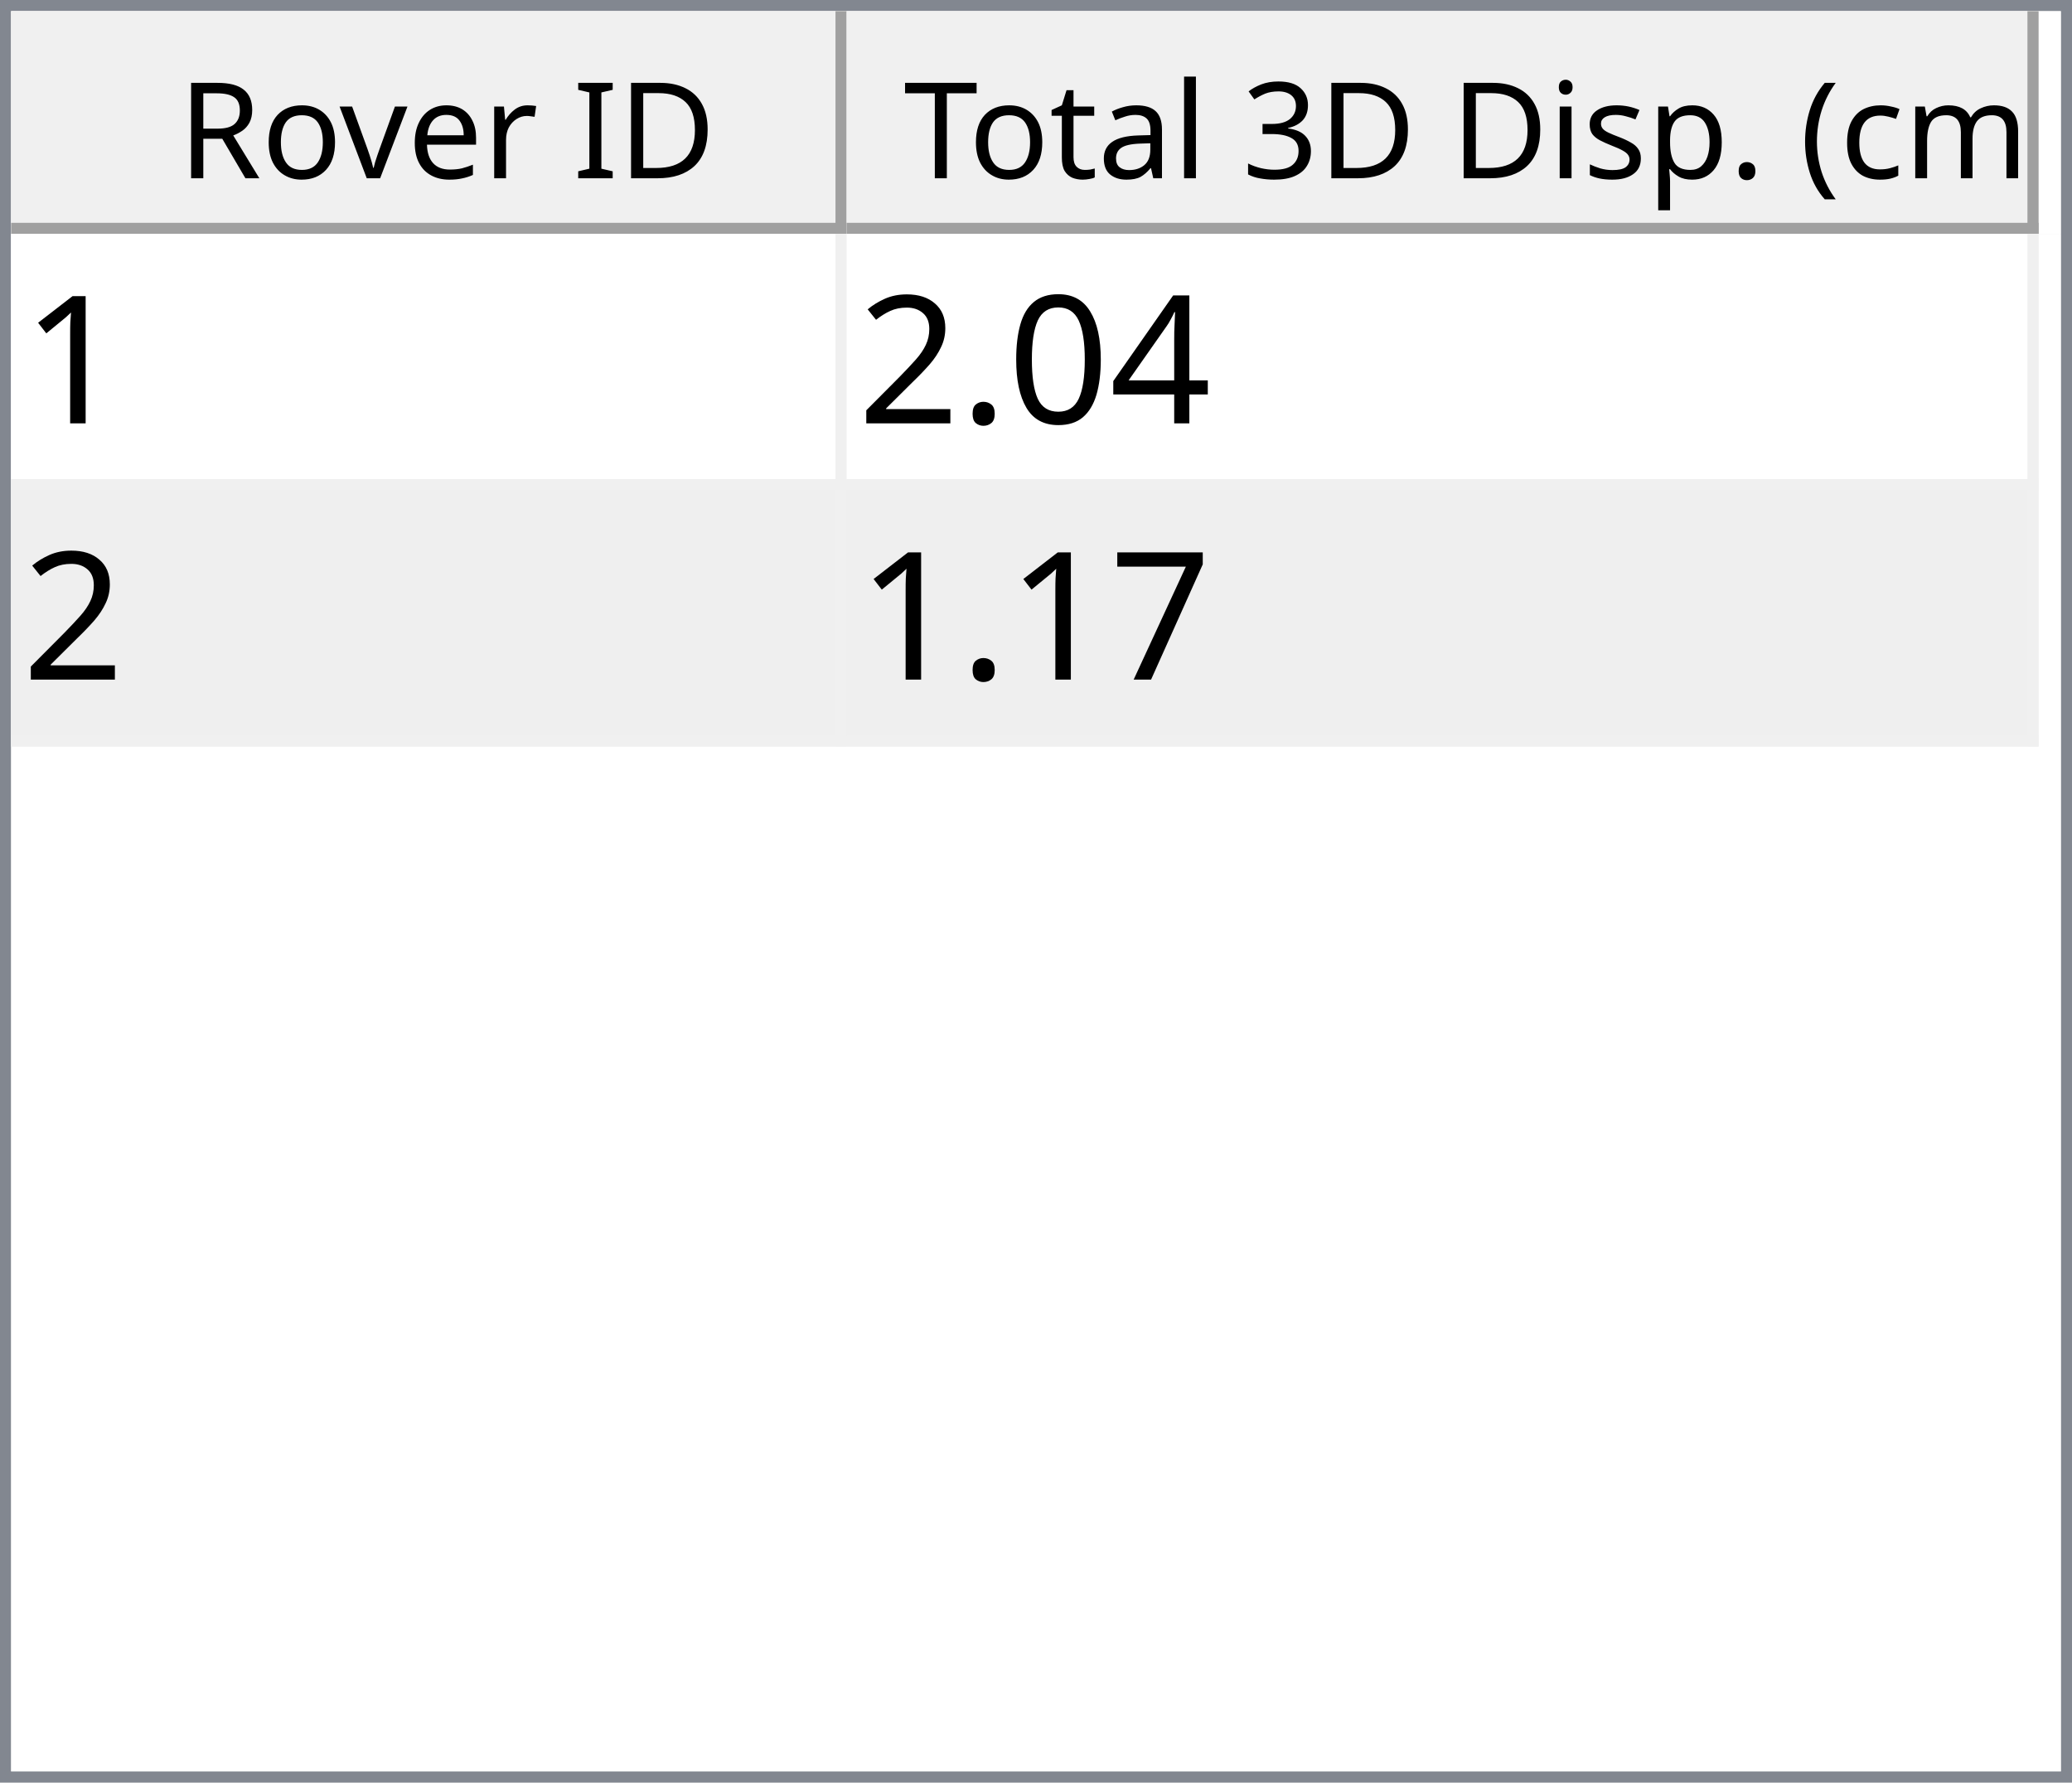
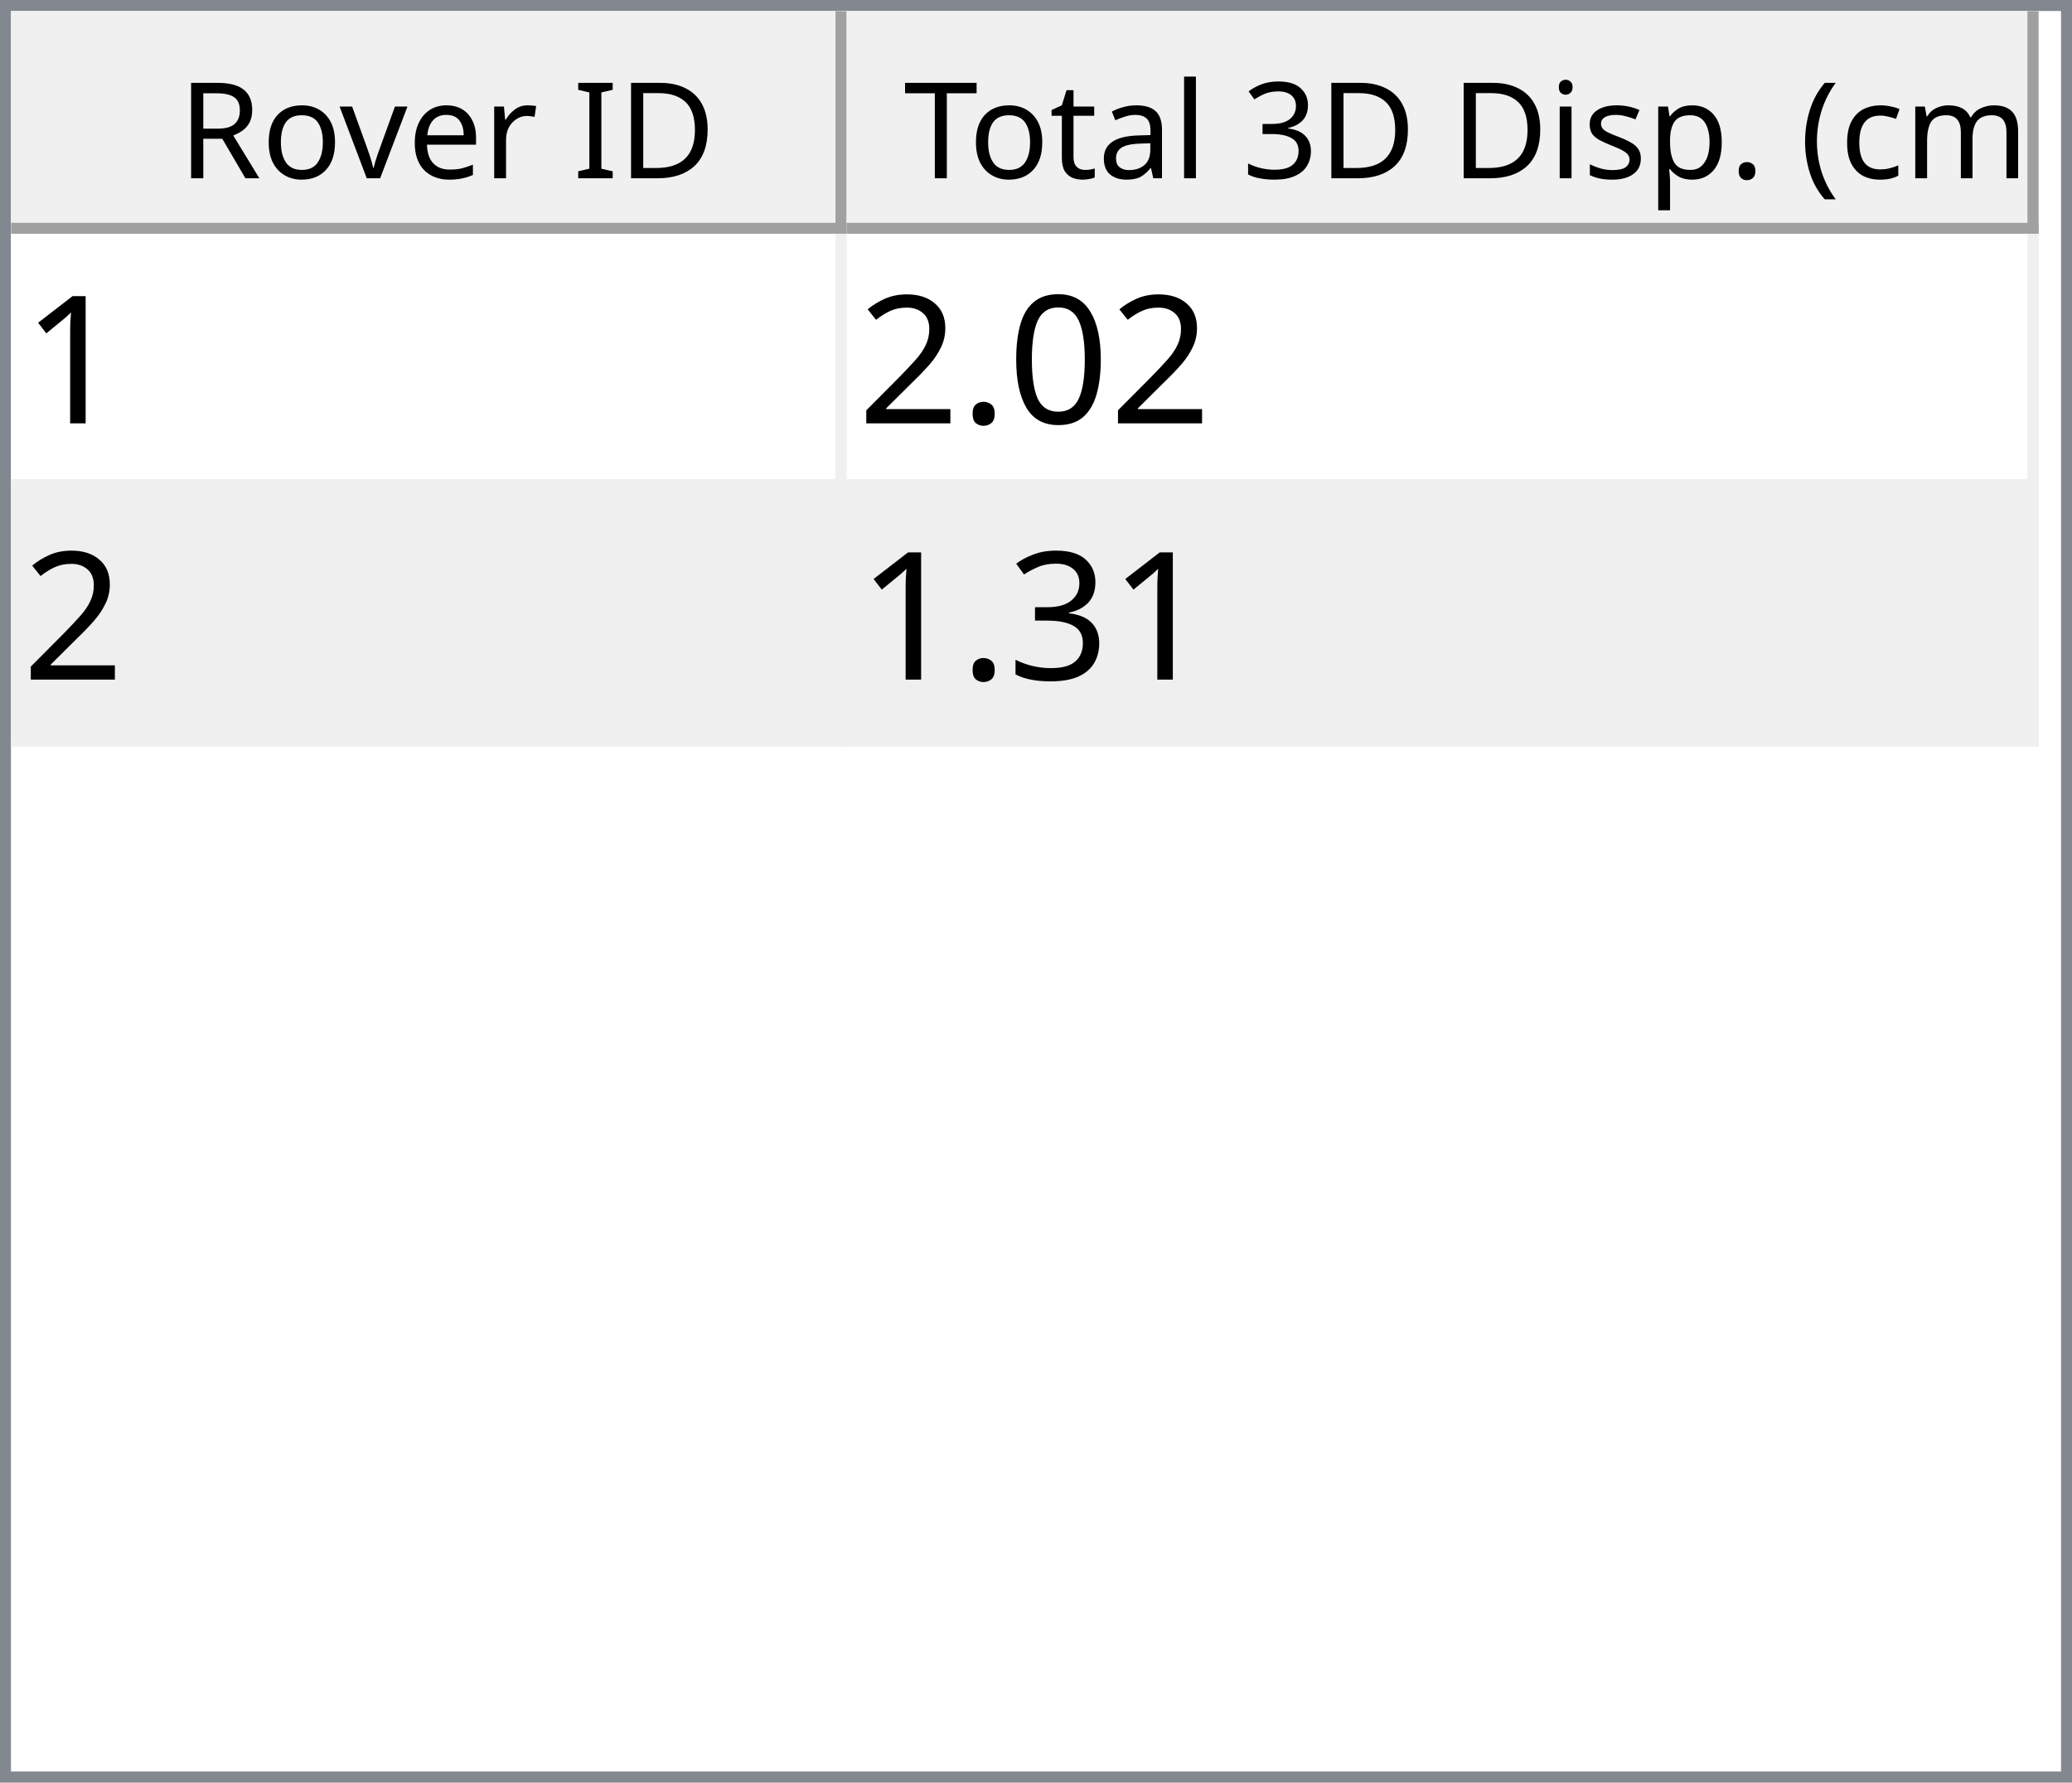
<svg xmlns="http://www.w3.org/2000/svg" style="fill-opacity:1; color-rendering:auto; color-interpolation:auto; text-rendering:auto; stroke:black; stroke-linecap:square; stroke-miterlimit:10; shape-rendering:auto; stroke-opacity:1; fill:black; stroke-dasharray:none; font-weight:normal; stroke-width:1; font-family:'Dialog'; font-style:normal; stroke-linejoin:miter; font-size:12px; stroke-dashoffset:0; image-rendering:auto;" width="186" height="160">
  <defs id="genericDefs" />
  <g>
    <defs id="defs1">
      <clipPath clipPathUnits="userSpaceOnUse" id="clipPath1">
        <path d="M0 0 L186 0 L186 160 L0 160 L0 0 Z" />
      </clipPath>
      <clipPath clipPathUnits="userSpaceOnUse" id="clipPath2">
        <path d="M0 0 L0 160 L186 160 L186 0 Z" />
      </clipPath>
      <clipPath clipPathUnits="userSpaceOnUse" id="clipPath3">
        <path d="M0 0 L0 20 L184 20 L184 0 Z" />
      </clipPath>
      <clipPath clipPathUnits="userSpaceOnUse" id="clipPath4">
        <path d="M0 0 L0 20 L75 20 L75 0 Z" />
      </clipPath>
      <clipPath clipPathUnits="userSpaceOnUse" id="clipPath5">
        <path d="M1 1 L1 19 L74 19 L74 1 Z" />
      </clipPath>
      <clipPath clipPathUnits="userSpaceOnUse" id="clipPath6">
        <path d="M0 0 L0 18 L73 18 L73 0 Z" />
      </clipPath>
      <clipPath clipPathUnits="userSpaceOnUse" id="clipPath7">
        <path d="M-0.5 -0.5 L-0.5 19.5 L74.5 19.5 L74.5 -0.5 Z" />
      </clipPath>
      <clipPath clipPathUnits="userSpaceOnUse" id="clipPath8">
        <path d="M0 0 L0 20 L107 20 L107 0 Z" />
      </clipPath>
      <clipPath clipPathUnits="userSpaceOnUse" id="clipPath9">
        <path d="M1 1 L1 19 L106 19 L106 1 Z" />
      </clipPath>
      <clipPath clipPathUnits="userSpaceOnUse" id="clipPath10">
        <path d="M0 0 L0 18 L105 18 L105 0 Z" />
      </clipPath>
      <clipPath clipPathUnits="userSpaceOnUse" id="clipPath11">
        <path d="M-0.5 -0.5 L-0.5 19.5 L106.5 19.5 L106.5 -0.5 Z" />
      </clipPath>
      <clipPath clipPathUnits="userSpaceOnUse" id="clipPath12">
        <path d="M0 0 L0 138 L184 138 L184 0 Z" />
      </clipPath>
      <clipPath clipPathUnits="userSpaceOnUse" id="clipPath13">
        <path d="M0 0 L0 46 L182 46 L182 0 Z" />
      </clipPath>
      <clipPath clipPathUnits="userSpaceOnUse" id="clipPath14">
        <path d="M-0.5 -0.5 L-0.5 45.5 L181.5 45.5 L181.5 -0.5 Z" />
      </clipPath>
      <clipPath clipPathUnits="userSpaceOnUse" id="clipPath15">
        <path d="M0 0 L0 22 L74 22 L74 0 Z" />
      </clipPath>
      <clipPath clipPathUnits="userSpaceOnUse" id="clipPath16">
        <path d="M0 0 L0 22 L106 22 L106 0 Z" />
      </clipPath>
      <font horiz-adv-x="64.551" id="font1">
        <font-face ascent="107.91" descent="25.098" units-per-em="100" style="font-style:normal; font-family:Segoe UI; font-weight:normal;" />
        <missing-glyph horiz-adv-x="64.551" d="M8.109 0 L8.109 68.266 L56.453 68.266 L56.453 0 L8.109 0 ZM15.328 7.234 L49.219 7.234 L49.219 61.031 L15.328 61.031 L15.328 7.234 Z" />
        <glyph unicode="D" horiz-adv-x="70.117" d="M9.188 0 L9.188 70.016 L28.516 70.016 Q65.531 70.016 65.531 35.891 Q65.531 19.672 55.25 9.836 Q44.969 0 27.734 0 L9.188 0 ZM17.391 62.594 L17.391 7.422 L27.828 7.422 Q41.609 7.422 49.273 14.797 Q56.938 22.172 56.938 35.688 Q56.938 62.594 28.328 62.594 L17.391 62.594 Z" />
        <glyph unicode="I" horiz-adv-x="26.611" d="M17.391 0 L9.188 0 L9.188 70.016 L17.391 70.016 L17.391 0 Z" />
        <glyph unicode=" " horiz-adv-x="27.393" d="" />
        <glyph unicode="r" horiz-adv-x="34.766" d="M34.188 41.891 Q32.078 43.5 28.125 43.5 Q23 43.5 19.555 38.672 Q16.109 33.844 16.109 25.484 L16.109 0 L8.109 0 L8.109 50 L16.109 50 L16.109 39.703 L16.312 39.703 Q18.016 44.969 21.531 47.922 Q25.047 50.875 29.391 50.875 Q32.516 50.875 34.188 50.203 L34.188 41.891 Z" />
        <glyph unicode="e" horiz-adv-x="52.295" d="M48.297 23 L12.984 23 Q13.188 14.656 17.484 10.109 Q21.781 5.562 29.297 5.562 Q37.75 5.562 44.828 11.141 L44.828 3.609 Q38.234 -1.172 27.391 -1.172 Q16.797 -1.172 10.742 5.641 Q4.688 12.453 4.688 24.812 Q4.688 36.469 11.305 43.82 Q17.922 51.172 27.734 51.172 Q37.547 51.172 42.922 44.828 Q48.297 38.484 48.297 27.203 L48.297 23 ZM40.094 29.781 Q40.047 36.719 36.75 40.578 Q33.453 44.438 27.594 44.438 Q21.922 44.438 17.969 40.383 Q14.016 36.328 13.094 29.781 L40.094 29.781 Z" />
        <glyph unicode="v" horiz-adv-x="47.9" d="M47.406 50 L27.484 0 L19.625 0 L0.688 50 L9.469 50 L22.172 13.672 Q23.578 9.672 23.922 6.688 L24.125 6.688 Q24.609 10.453 25.688 13.484 L38.969 50 L47.406 50 Z" />
        <glyph unicode="o" horiz-adv-x="58.594" d="M29 -1.172 Q17.922 -1.172 11.305 5.836 Q4.688 12.844 4.688 24.422 Q4.688 37.016 11.57 44.094 Q18.453 51.172 30.172 51.172 Q41.359 51.172 47.633 44.289 Q53.906 37.406 53.906 25.203 Q53.906 13.234 47.141 6.031 Q40.375 -1.172 29 -1.172 ZM29.594 44.438 Q21.875 44.438 17.383 39.188 Q12.891 33.938 12.891 24.703 Q12.891 15.828 17.43 10.695 Q21.969 5.562 29.594 5.562 Q37.359 5.562 41.531 10.594 Q45.703 15.625 45.703 24.906 Q45.703 34.281 41.531 39.359 Q37.359 44.438 29.594 44.438 Z" />
        <glyph unicode="R" horiz-adv-x="59.814" d="M59.375 0 L49.609 0 L37.891 19.625 Q36.281 22.359 34.766 24.289 Q33.25 26.219 31.664 27.438 Q30.078 28.656 28.25 29.219 Q26.422 29.781 24.125 29.781 L17.391 29.781 L17.391 0 L9.188 0 L9.188 70.016 L30.078 70.016 Q34.672 70.016 38.555 68.867 Q42.438 67.719 45.289 65.375 Q48.141 63.031 49.758 59.547 Q51.375 56.062 51.375 51.375 Q51.375 47.703 50.273 44.656 Q49.172 41.609 47.148 39.211 Q45.125 36.812 42.266 35.133 Q39.406 33.453 35.844 32.516 L35.844 32.328 Q37.594 31.547 38.891 30.547 Q40.188 29.547 41.359 28.18 Q42.531 26.812 43.68 25.078 Q44.828 23.344 46.234 21.047 L59.375 0 ZM17.391 62.594 L17.391 37.203 L28.516 37.203 Q31.594 37.203 34.203 38.133 Q36.812 39.062 38.719 40.797 Q40.625 42.531 41.703 45.047 Q42.781 47.562 42.781 50.688 Q42.781 56.297 39.141 59.445 Q35.5 62.594 28.609 62.594 L17.391 62.594 Z" />
        <glyph unicode=")" horiz-adv-x="30.176" d="M8.297 -15.922 L1.172 -15.922 Q16.406 2.344 16.406 26.812 Q16.406 51.469 1.078 70.016 L8.297 70.016 Q23.531 52.156 23.531 26.703 Q23.531 1.375 8.297 -15.922 Z" />
        <glyph unicode="m" horiz-adv-x="86.133" d="M79.109 0 L71.094 0 L71.094 28.719 Q71.094 37.016 68.531 40.727 Q65.969 44.438 59.906 44.438 Q54.781 44.438 51.195 39.75 Q47.609 35.062 47.609 28.516 L47.609 0 L39.594 0 L39.594 29.688 Q39.594 44.438 28.219 44.438 Q22.953 44.438 19.531 40.016 Q16.109 35.594 16.109 28.516 L16.109 0 L8.109 0 L8.109 50 L16.109 50 L16.109 42.094 L16.312 42.094 Q21.625 51.172 31.844 51.172 Q36.969 51.172 40.773 48.312 Q44.578 45.453 46 40.828 Q51.562 51.172 62.594 51.172 Q79.109 51.172 79.109 30.812 L79.109 0 Z" />
        <glyph unicode="c" horiz-adv-x="46.191" d="M42.188 2.297 Q36.422 -1.172 28.516 -1.172 Q17.828 -1.172 11.258 5.789 Q4.688 12.75 4.688 23.828 Q4.688 36.188 11.766 43.68 Q18.844 51.172 30.672 51.172 Q37.25 51.172 42.281 48.734 L42.281 40.531 Q36.719 44.438 30.375 44.438 Q22.703 44.438 17.797 38.945 Q12.891 33.453 12.891 24.516 Q12.891 15.719 17.508 10.641 Q22.125 5.562 29.891 5.562 Q36.422 5.562 42.188 9.906 L42.188 2.297 Z" />
        <glyph unicode="(" horiz-adv-x="30.176" d="M29.109 -15.922 L21.969 -15.922 Q6.844 1.375 6.844 26.703 Q6.844 52.156 21.969 70.016 L29.203 70.016 Q13.875 51.469 13.875 26.812 Q13.875 2.344 29.109 -15.922 Z" />
        <glyph unicode="." horiz-adv-x="21.68" d="M10.891 -1.078 Q8.641 -1.078 7.055 0.539 Q5.469 2.156 5.469 4.391 Q5.469 6.641 7.055 8.273 Q8.641 9.906 10.891 9.906 Q13.188 9.906 14.797 8.273 Q16.406 6.641 16.406 4.391 Q16.406 2.156 14.797 0.539 Q13.188 -1.078 10.891 -1.078 Z" />
        <glyph unicode="p" horiz-adv-x="58.789" d="M16.312 7.234 L16.109 7.234 L16.109 -23 L8.109 -23 L8.109 50 L16.109 50 L16.109 41.219 L16.312 41.219 Q22.219 51.172 33.594 51.172 Q43.266 51.172 48.688 44.461 Q54.109 37.75 54.109 26.469 Q54.109 13.922 48 6.375 Q41.891 -1.172 31.297 -1.172 Q21.578 -1.172 16.312 7.234 ZM16.109 27.391 L16.109 20.406 Q16.109 14.203 20.141 9.883 Q24.172 5.562 30.375 5.562 Q37.641 5.562 41.773 11.133 Q45.906 16.703 45.906 26.609 Q45.906 34.969 42.047 39.703 Q38.188 44.438 31.594 44.438 Q24.609 44.438 20.359 39.578 Q16.109 34.719 16.109 27.391 Z" />
        <glyph unicode="s" horiz-adv-x="42.432" d="M5.078 1.812 L5.078 10.406 Q11.625 5.562 19.484 5.562 Q30.031 5.562 30.031 12.594 Q30.031 14.594 29.125 15.992 Q28.219 17.391 26.68 18.461 Q25.141 19.531 23.07 20.383 Q21 21.234 18.609 22.172 Q15.281 23.484 12.766 24.828 Q10.25 26.172 8.57 27.859 Q6.891 29.547 6.031 31.695 Q5.172 33.844 5.172 36.719 Q5.172 40.234 6.789 42.945 Q8.406 45.656 11.086 47.484 Q13.766 49.312 17.211 50.242 Q20.656 51.172 24.312 51.172 Q30.812 51.172 35.938 48.922 L35.938 40.828 Q30.422 44.438 23.25 44.438 Q21 44.438 19.195 43.922 Q17.391 43.406 16.094 42.477 Q14.797 41.547 14.086 40.258 Q13.375 38.969 13.375 37.406 Q13.375 35.453 14.086 34.133 Q14.797 32.812 16.164 31.789 Q17.531 30.766 19.484 29.938 Q21.438 29.109 23.922 28.125 Q27.25 26.859 29.883 25.516 Q32.516 24.172 34.375 22.484 Q36.234 20.797 37.234 18.602 Q38.234 16.406 38.234 13.375 Q38.234 9.672 36.602 6.938 Q34.969 4.203 32.234 2.398 Q29.5 0.594 25.93 -0.289 Q22.359 -1.172 18.453 -1.172 Q10.75 -1.172 5.078 1.812 Z" />
        <glyph unicode="i" horiz-adv-x="24.219" d="M12.203 62.703 Q10.062 62.703 8.547 64.164 Q7.031 65.625 7.031 67.875 Q7.031 70.125 8.547 71.609 Q10.062 73.094 12.203 73.094 Q14.406 73.094 15.945 71.609 Q17.484 70.125 17.484 67.875 Q17.484 65.719 15.945 64.211 Q14.406 62.703 12.203 62.703 ZM16.109 0 L8.109 0 L8.109 50 L16.109 50 L16.109 0 Z" />
        <glyph unicode="3" horiz-adv-x="53.906" d="M46.531 19.828 Q46.531 15.094 44.75 11.211 Q42.969 7.328 39.719 4.57 Q36.469 1.812 31.93 0.297 Q27.391 -1.219 21.922 -1.219 Q11.922 -1.219 6 2.594 L6 11.188 Q13.094 5.609 22.219 5.609 Q25.875 5.609 28.828 6.539 Q31.781 7.469 33.906 9.227 Q36.031 10.984 37.18 13.477 Q38.328 15.969 38.328 19.094 Q38.328 32.812 18.797 32.812 L12.984 32.812 L12.984 39.594 L18.5 39.594 Q35.797 39.594 35.797 52.484 Q35.797 64.406 22.609 64.406 Q15.188 64.406 8.688 59.422 L8.688 67.188 Q15.375 71.188 24.609 71.188 Q29 71.188 32.57 69.969 Q36.141 68.75 38.68 66.555 Q41.219 64.359 42.609 61.281 Q44 58.203 44 54.5 Q44 40.672 30.031 36.719 L30.031 36.531 Q33.594 36.141 36.625 34.797 Q39.656 33.453 41.852 31.305 Q44.047 29.156 45.289 26.25 Q46.531 23.344 46.531 19.828 Z" />
        <glyph unicode="l" horiz-adv-x="24.219" d="M16.109 0 L8.109 0 L8.109 74.031 L16.109 74.031 L16.109 0 Z" />
        <glyph unicode="a" horiz-adv-x="50.879" d="M43.891 0 L35.891 0 L35.891 7.812 L35.688 7.812 Q30.469 -1.172 20.312 -1.172 Q12.844 -1.172 8.617 2.781 Q4.391 6.734 4.391 13.281 Q4.391 27.297 20.906 29.594 L35.891 31.688 Q35.891 44.438 25.594 44.438 Q16.547 44.438 9.281 38.281 L9.281 46.484 Q16.656 51.172 26.266 51.172 Q43.891 51.172 43.891 32.516 L43.891 0 ZM35.891 25.297 L23.828 23.641 Q18.266 22.859 15.43 20.875 Q12.594 18.891 12.594 13.875 Q12.594 10.203 15.211 7.883 Q17.828 5.562 22.172 5.562 Q28.125 5.562 32.008 9.742 Q35.891 13.922 35.891 20.312 L35.891 25.297 Z" />
        <glyph unicode="t" horiz-adv-x="33.887" d="M31.297 0.484 Q28.469 -1.078 23.828 -1.078 Q10.688 -1.078 10.688 13.578 L10.688 43.172 L2.094 43.172 L2.094 50 L10.688 50 L10.688 62.203 L18.703 64.797 L18.703 50 L31.297 50 L31.297 43.172 L18.703 43.172 L18.703 14.984 Q18.703 9.969 20.414 7.82 Q22.125 5.672 26.078 5.672 Q29.109 5.672 31.297 7.328 L31.297 0.484 Z" />
        <glyph unicode="T" horiz-adv-x="52.393" d="M50.594 62.594 L30.375 62.594 L30.375 0 L22.172 0 L22.172 62.594 L2 62.594 L2 70.016 L50.594 70.016 L50.594 62.594 Z" />
      </font>
      <font horiz-adv-x="75.0" id="font2">
        <font-face ascent="100.537" descent="21.973" units-per-em="100" style="font-style:normal; font-family:sans-serif; font-weight:normal;" />
        <missing-glyph horiz-adv-x="75.0" d="M12.5 0 L12.5 62.5 L62.5 62.5 L62.5 0 L12.5 0 ZM14.062 1.562 L60.938 1.562 L60.938 60.938 L14.062 60.938 L14.062 1.562 Z" />
        <glyph unicode="1" horiz-adv-x="55.615" d="M37.25 0 L28.469 0 L28.469 56 Q25.297 52.984 20.141 49.953 Q14.984 46.922 10.891 45.406 L10.891 53.906 Q18.266 57.375 23.781 62.305 Q29.297 67.234 31.594 71.875 L37.25 71.875 L37.25 0 Z" />
-         <glyph unicode="4" horiz-adv-x="55.615" d="M32.328 0 L32.328 17.141 L1.266 17.141 L1.266 25.203 L33.938 71.578 L41.109 71.578 L41.109 25.203 L50.781 25.203 L50.781 17.141 L41.109 17.141 L41.109 0 L32.328 0 ZM32.328 25.203 L32.328 57.469 L9.906 25.203 L32.328 25.203 Z" />
        <glyph unicode="0" horiz-adv-x="55.615" d="M4.156 35.297 Q4.156 48 6.766 55.742 Q9.375 63.484 14.523 67.68 Q19.672 71.875 27.484 71.875 Q33.25 71.875 37.594 69.555 Q41.938 67.234 44.773 62.867 Q47.609 58.5 49.219 52.227 Q50.828 45.953 50.828 35.297 Q50.828 22.703 48.242 14.969 Q45.656 7.234 40.508 3.008 Q35.359 -1.219 27.484 -1.219 Q17.141 -1.219 11.234 6.203 Q4.156 15.141 4.156 35.297 ZM13.188 35.297 Q13.188 17.672 17.312 11.836 Q21.438 6 27.484 6 Q33.547 6 37.672 11.859 Q41.797 17.719 41.797 35.297 Q41.797 52.984 37.672 58.789 Q33.547 64.594 27.391 64.594 Q21.344 64.594 17.719 59.469 Q13.188 52.938 13.188 35.297 Z" />
        <glyph unicode="." horiz-adv-x="27.783" d="M9.078 0 L9.078 10.016 L19.094 10.016 L19.094 0 L9.078 0 Z" />
        <glyph unicode="2" horiz-adv-x="55.615" d="M50.344 8.453 L50.344 0 L3.031 0 Q2.938 3.172 4.047 6.109 Q5.859 10.938 9.836 15.625 Q13.812 20.312 21.344 26.469 Q33.016 36.031 37.117 41.625 Q41.219 47.219 41.219 52.203 Q41.219 57.422 37.477 61.008 Q33.734 64.594 27.734 64.594 Q21.391 64.594 17.578 60.789 Q13.766 56.984 13.719 50.25 L4.688 51.172 Q5.609 61.281 11.664 66.578 Q17.719 71.875 27.938 71.875 Q38.234 71.875 44.242 66.164 Q50.25 60.453 50.25 52 Q50.25 47.703 48.492 43.555 Q46.734 39.406 42.656 34.812 Q38.578 30.219 29.109 22.219 Q21.188 15.578 18.945 13.211 Q16.703 10.844 15.234 8.453 L50.344 8.453 Z" />
-         <glyph unicode="7" horiz-adv-x="55.615" d="M4.734 62.203 L4.734 70.656 L51.078 70.656 L51.078 63.812 Q44.234 56.547 37.523 44.484 Q30.812 32.422 27.156 19.672 Q24.516 10.688 23.781 0 L14.75 0 Q14.891 8.453 18.062 20.414 Q21.234 32.375 27.172 43.484 Q33.109 54.594 39.797 62.203 L4.734 62.203 Z" />
+         <glyph unicode="3" horiz-adv-x="55.615" d="M4.203 18.891 L12.984 20.062 Q14.5 12.594 18.141 9.297 Q21.781 6 27 6 Q33.203 6 37.477 10.297 Q41.75 14.594 41.75 20.953 Q41.75 27 37.797 30.93 Q33.844 34.859 27.734 34.859 Q25.25 34.859 21.531 33.891 L22.516 41.609 Q23.391 41.5 23.922 41.5 Q29.547 41.5 34.039 44.43 Q38.531 47.359 38.531 53.469 Q38.531 58.297 35.258 61.477 Q31.984 64.656 26.812 64.656 Q21.688 64.656 18.266 61.43 Q14.844 58.203 13.875 51.766 L5.078 53.328 Q6.688 62.156 12.398 67.016 Q18.109 71.875 26.609 71.875 Q32.469 71.875 37.398 69.359 Q42.328 66.844 44.945 62.5 Q47.562 58.156 47.562 53.266 Q47.562 48.641 45.07 44.828 Q42.578 41.016 37.703 38.766 Q44.047 37.312 47.562 32.695 Q51.078 28.078 51.078 21.141 Q51.078 11.766 44.242 5.25 Q37.406 -1.266 26.953 -1.266 Q17.531 -1.266 11.305 4.352 Q5.078 9.969 4.203 18.891 Z" />
      </font>
    </defs>
    <g style="fill:white; stroke:white;">
      <rect x="0" y="0" width="186" style="clip-path:url(#clipPath1); stroke:none;" height="160" />
    </g>
    <g style="fill:white; text-rendering:optimizeSpeed; color-rendering:optimizeSpeed; image-rendering:optimizeSpeed; shape-rendering:crispEdges; stroke:white; color-interpolation:sRGB;">
      <rect x="0" width="186" height="160" y="0" style="stroke:none;" />
      <path style="stroke:none;" d="M0 160 L186 160 L186 0 L0 0 Z" />
    </g>
    <g style="fill:rgb(240,240,240); font-family:'Segoe UI'; stroke:rgb(240,240,240);">
      <rect x="0" y="0" width="186" style="clip-path:url(#clipPath2); stroke:none;" height="160" />
    </g>
    <g style="fill:rgb(130,135,144); font-family:'Segoe UI'; stroke:rgb(130,135,144);">
      <path d="M0 0 L186 0 L186 160 L0 160 L0 0 ZM1 1 L185 1 L185 159 L1 159 L1 1 Z" style="fill-rule:evenodd; clip-path:url(#clipPath2); stroke:none;" />
    </g>
    <g style="fill:white; font-family:'Segoe UI'; stroke:white;" transform="translate(1,1)">
      <rect x="0" y="0" width="184" style="clip-path:url(#clipPath3); stroke:none;" height="20" />
    </g>
    <g style="fill:rgb(240,240,240); font-family:'Segoe UI'; stroke:rgb(240,240,240);" transform="translate(1,1)">
      <rect x="0" y="0" width="75" style="clip-path:url(#clipPath4); stroke:none;" height="20" />
    </g>
    <g style="font-family:'Segoe UI';" transform="translate(2,2)">
      <text x="14" xml:space="preserve" y="14" style="clip-path:url(#clipPath6); stroke:none;">Rover ID</text>
    </g>
    <g style="fill:rgb(160,160,160); font-family:'Segoe UI'; stroke:rgb(160,160,160); stroke-linejoin:bevel;" transform="translate(1.5,1.5)">
      <line x1="74" x2="74" y1="0" style="fill:none; clip-path:url(#clipPath7);" y2="19" />
    </g>
    <g style="fill:rgb(160,160,160); font-family:'Segoe UI'; stroke:rgb(160,160,160); stroke-linejoin:bevel;" transform="matrix(1,0,0,1,1,1) translate(0.5,0.5)">
      <line x1="0" x2="74" y1="19" style="fill:none; clip-path:url(#clipPath7);" y2="19" />
    </g>
    <g style="fill:rgb(240,240,240); font-family:'Segoe UI'; stroke:rgb(240,240,240);" transform="translate(76,1)">
      <rect x="0" y="0" width="107" style="clip-path:url(#clipPath8); stroke:none;" height="20" />
    </g>
    <g style="font-family:'Segoe UI';" transform="translate(77,2)">
      <text x="1" xml:space="preserve" y="14" style="clip-path:url(#clipPath10); stroke:none;"> Total 3D Disp. (cm)</text>
    </g>
    <g style="fill:rgb(160,160,160); font-family:'Segoe UI'; stroke:rgb(160,160,160); stroke-linejoin:bevel;" transform="translate(76.5,1.5)">
      <line x1="106" x2="106" y1="0" style="fill:none; clip-path:url(#clipPath11);" y2="19" />
    </g>
    <g style="fill:rgb(160,160,160); font-family:'Segoe UI'; stroke:rgb(160,160,160); stroke-linejoin:bevel;" transform="matrix(1,0,0,1,76,1) translate(0.5,0.5)">
      <line x1="0" x2="106" y1="19" style="fill:none; clip-path:url(#clipPath11);" y2="19" />
    </g>
    <g style="fill:white; font-family:'Segoe UI'; stroke:white;" transform="translate(1,21)">
      <rect x="0" y="0" width="184" style="clip-path:url(#clipPath12); stroke:none;" height="138" />
    </g>
    <g style="fill:rgb(240,240,240); font-size:16px; font-family:sans-serif; stroke:rgb(240,240,240);" transform="translate(1,21)">
      <rect x="0" y="0" width="182" style="clip-path:url(#clipPath13); stroke:none;" height="46" />
      <line transform="translate(0.5,0.5)" x1="0" x2="181" y1="22" style="clip-path:url(#clipPath14); fill:none; stroke-linejoin:bevel;" y2="22" />
    </g>
    <g transform="matrix(1,0,0,1,1,21) translate(0.5,0.5)" style="fill:rgb(240,240,240); font-size:16px; font-family:sans-serif; stroke:rgb(240,240,240); stroke-linejoin:bevel;">
      <line x1="0" x2="181" y1="45" style="fill:none; clip-path:url(#clipPath14);" y2="45" />
    </g>
    <g transform="matrix(1,0,0,1,1,21) translate(0.5,0.5)" style="fill:rgb(240,240,240); font-size:16px; font-family:sans-serif; stroke:rgb(240,240,240); stroke-linejoin:bevel;">
      <line x1="74" x2="74" y1="0" style="fill:none; clip-path:url(#clipPath14);" y2="45" />
    </g>
    <g transform="matrix(1,0,0,1,1,21) translate(0.5,0.5)" style="fill:rgb(240,240,240); font-size:16px; font-family:sans-serif; stroke:rgb(240,240,240); stroke-linejoin:bevel;">
      <line x1="181" x2="181" y1="0" style="fill:none; clip-path:url(#clipPath14);" y2="45" />
    </g>
    <g style="fill:white; font-size:16px; font-family:sans-serif; stroke:white;" transform="matrix(1,0,0,1,1,21)">
      <rect x="0" y="0" width="74" style="clip-path:url(#clipPath15); stroke:none;" height="22" />
      <text x="1" y="17" style="fill:black; clip-path:url(#clipPath15); stroke:none;" xml:space="preserve">1</text>
    </g>
    <g style="fill:white; font-size:16px; font-family:sans-serif; stroke:white;" transform="matrix(1,0,0,1,1,21) translate(75,0)">
      <rect x="0" y="0" width="106" style="clip-path:url(#clipPath16); stroke:none;" height="22" />
-       <text x="1" y="17" style="fill:black; clip-path:url(#clipPath16); stroke:none;" xml:space="preserve">2.04</text>
+       <text x="1" y="17" style="fill:black; clip-path:url(#clipPath16); stroke:none;" xml:space="preserve">2.02</text>
    </g>
    <g style="fill:rgb(239,239,239); font-size:16px; font-family:sans-serif; stroke:rgb(239,239,239);" transform="matrix(1,0,0,1,1,21) translate(0,23)">
      <rect x="0" y="0" width="74" style="clip-path:url(#clipPath15); stroke:none;" height="22" />
      <text x="1" y="17" style="fill:black; clip-path:url(#clipPath15); stroke:none;" xml:space="preserve">2</text>
    </g>
    <g style="fill:rgb(239,239,239); font-size:16px; font-family:sans-serif; stroke:rgb(239,239,239);" transform="matrix(1,0,0,1,1,21) translate(75,23)">
      <rect x="0" y="0" width="106" style="clip-path:url(#clipPath16); stroke:none;" height="22" />
-       <text x="1" y="17" style="fill:black; clip-path:url(#clipPath16); stroke:none;" xml:space="preserve">1.17</text>
+       <text x="1" y="17" style="fill:black; clip-path:url(#clipPath16); stroke:none;" xml:space="preserve">1.31</text>
    </g>
  </g>
</svg>
